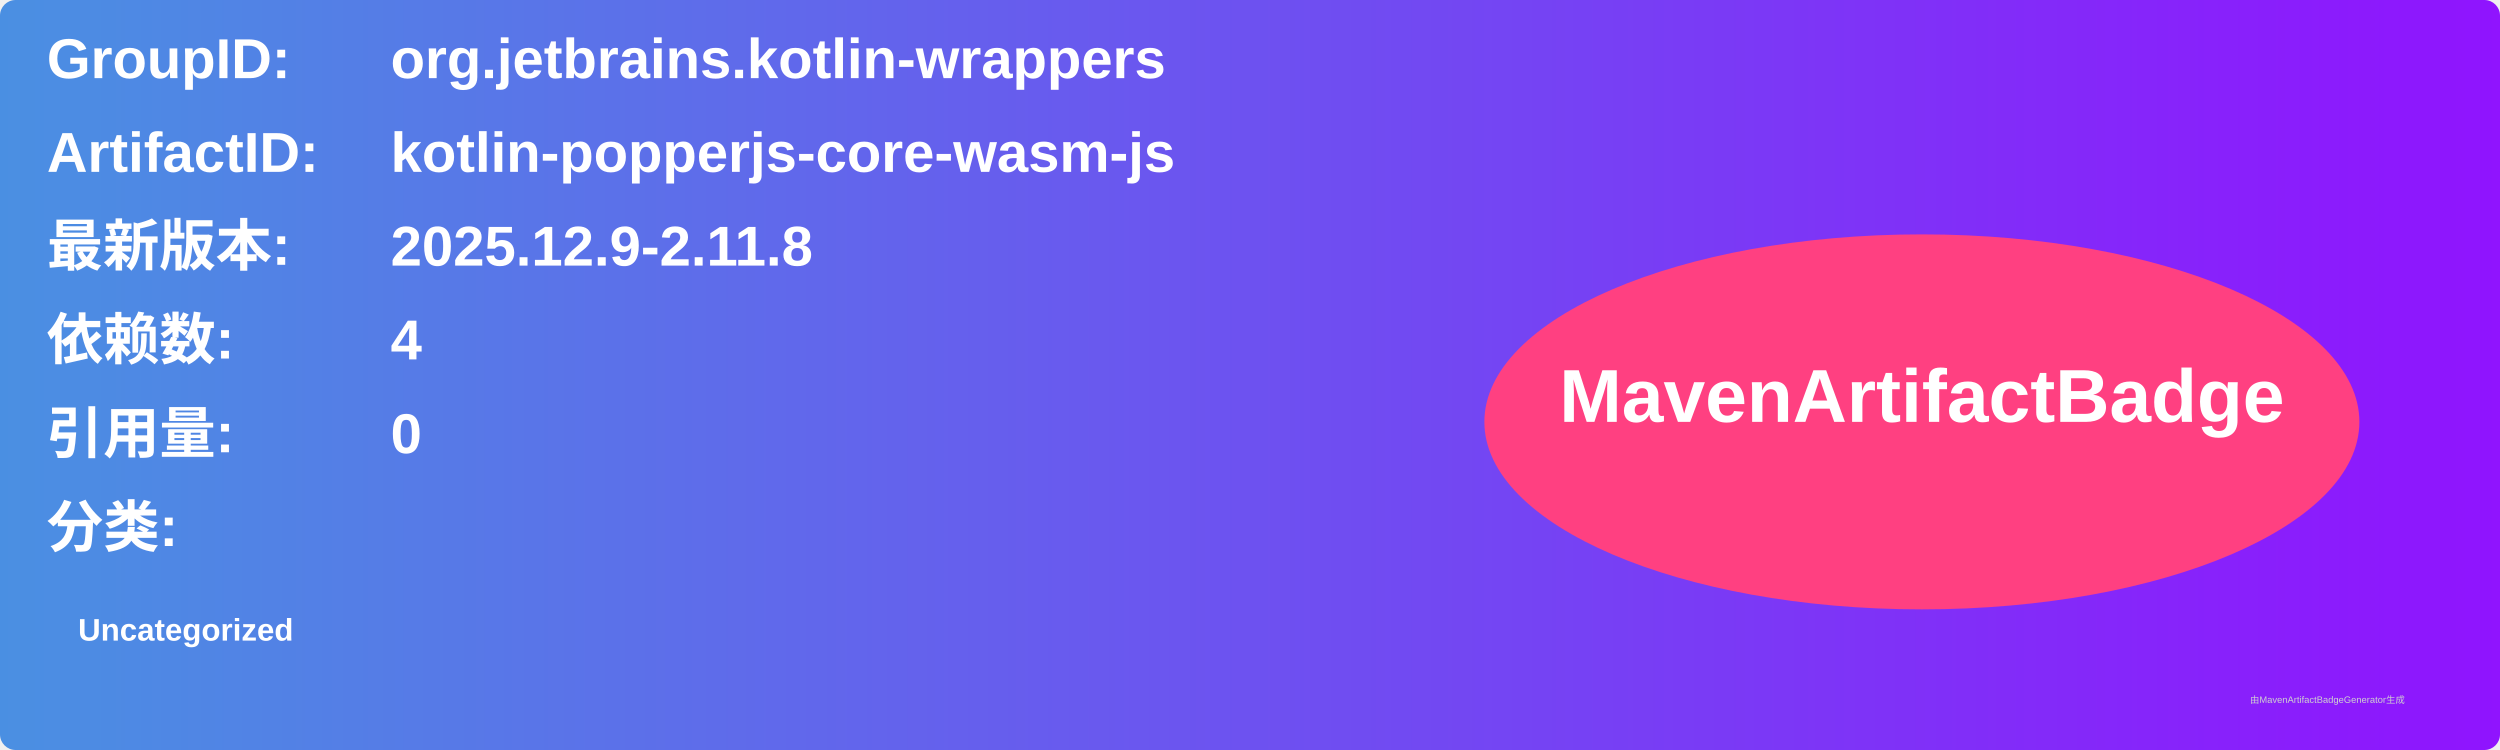
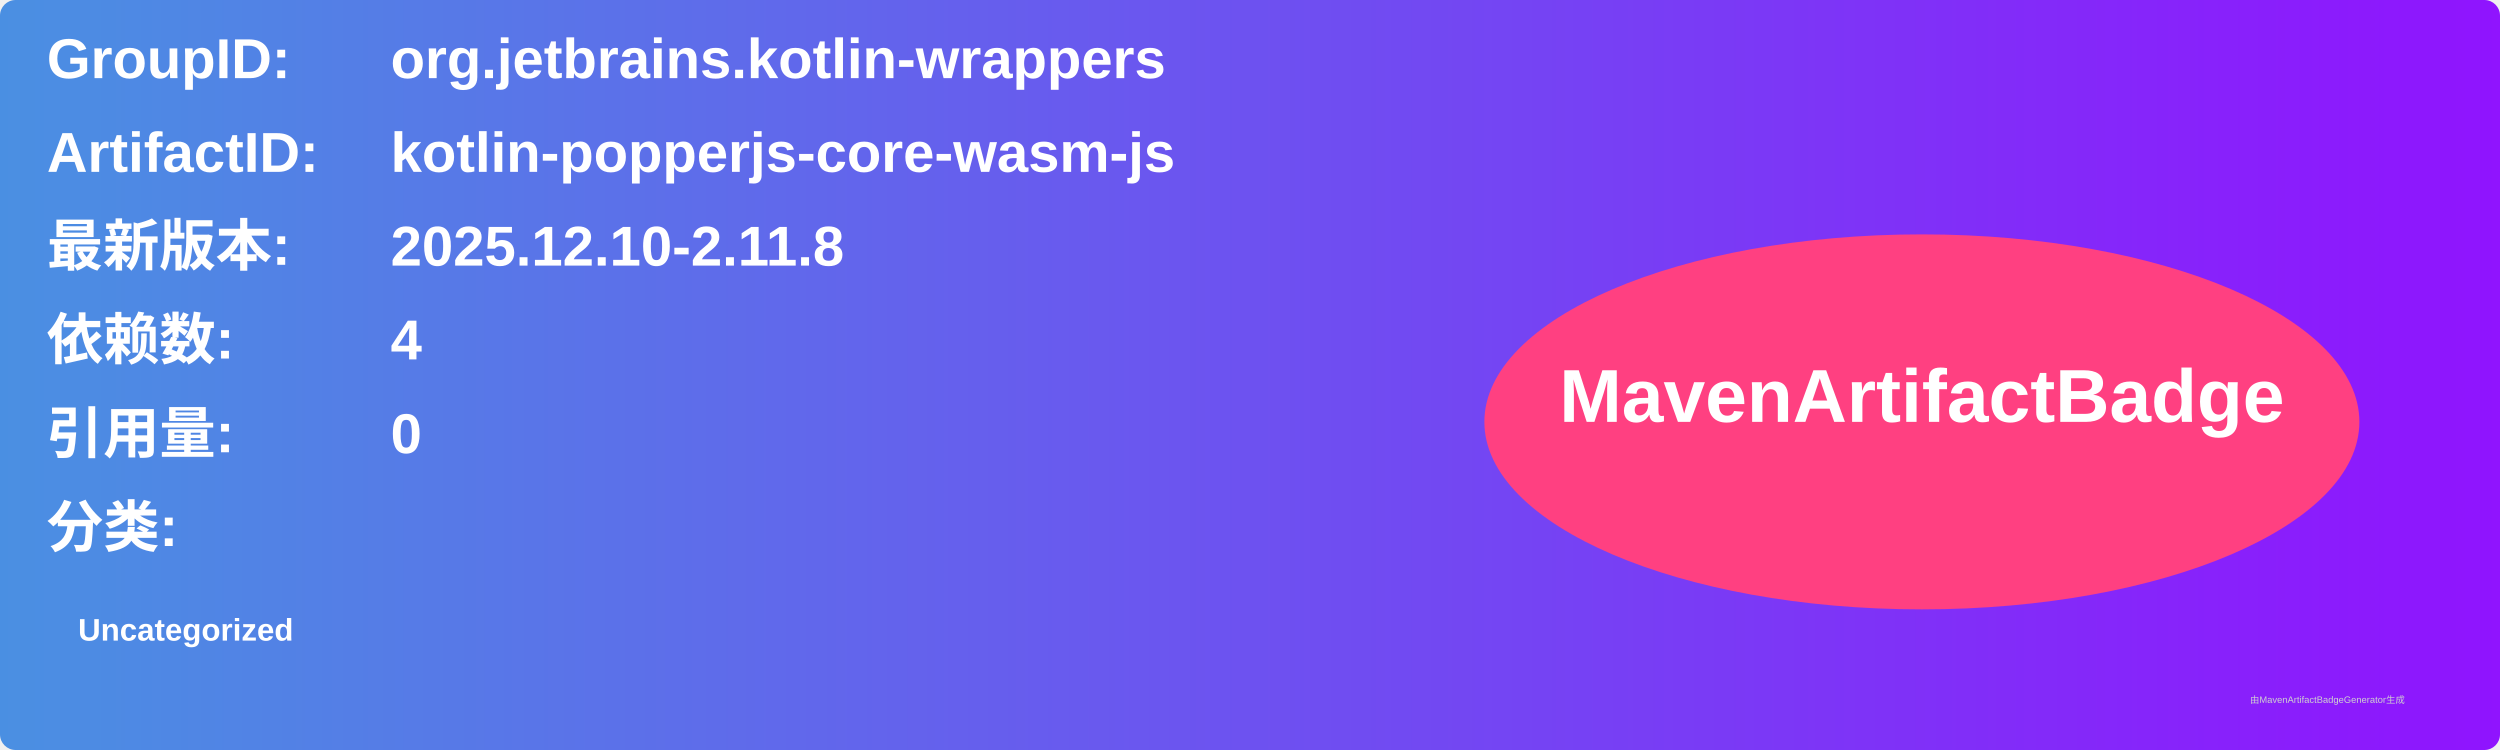
<svg xmlns="http://www.w3.org/2000/svg" width="800" height="240" viewBox="0 0 800 240">
  <linearGradient id="grad" x1="0%" y1="0%" x2="100%" y2="0%">
    <stop offset="0%" stop-color="#4a90e2" />
    <stop offset="100%" stop-color="#9013fe" />
  </linearGradient>
  <rect width="100%" height="100%" rx="5" ry="5" fill="url(#grad)" />
  <g transform="translate(15, 15)">
    <text x="0" y="10" font-family="Arial" font-size="18" fill="white" font-weight="bold" width="260">GroupID:</text>
    <text x="110" y="10" font-family="Arial" font-size="18" fill="white" font-weight="bold" width="460">org.jetbrains.kotlin-wrappers</text>
    <text x="0" y="40" font-family="Arial" font-size="18" fill="white" font-weight="bold" width="260">ArtifactID:</text>
    <text x="110" y="40" font-family="Arial" font-size="18" fill="white" font-weight="bold" width="460">kotlin-popperjs-core-wasm-js</text>
    <text x="0" y="70" font-family="Arial" font-size="18" fill="white" font-weight="bold">最新版本:</text>
    <text x="110" y="70" font-family="Arial" font-size="18" fill="white" font-weight="bold">
-       <tspan font-weight="bold">2025.12.9-2.11.8</tspan>
+       <tspan font-weight="bold">2025.12.10-2.11.8</tspan>
    </text>
    <text x="0" y="100" font-family="Arial" font-size="18" fill="white" font-weight="bold">依赖数: </text>
    <text x="110" y="100" font-family="Arial" font-size="18" fill="white">
      <tspan font-weight="bold">4</tspan>
    </text>
    <text x="0" y="130" font-family="Arial" font-size="18" fill="white" font-weight="bold">引用量: </text>
    <text x="110" y="130" font-family="Arial" font-size="18" fill="white">
      <tspan font-weight="bold">0</tspan>
    </text>
    <text x="0" y="160" font-family="Arial" font-size="18" fill="white" font-weight="bold">分类:</text>
    <text x="10" y="190" font-family="Arial" font-size="10" fill="white">
      <tspan font-weight="bold">Uncategorized</tspan>
    </text>
    <ellipse cx="600" cy="120" rx="140" ry="60" fill="#ff4081" />
    <text x="600" y="120" text-anchor="middle" font-family="Arial" font-size="24" fill="white" font-weight="bold">MavenArtifactBadge</text>
  </g>
  <text x="720" y="225" font-family="Arial" font-size="3" fill="#d0d0d0">由MavenArtifactBadgeGenerator生成</text>
</svg>
